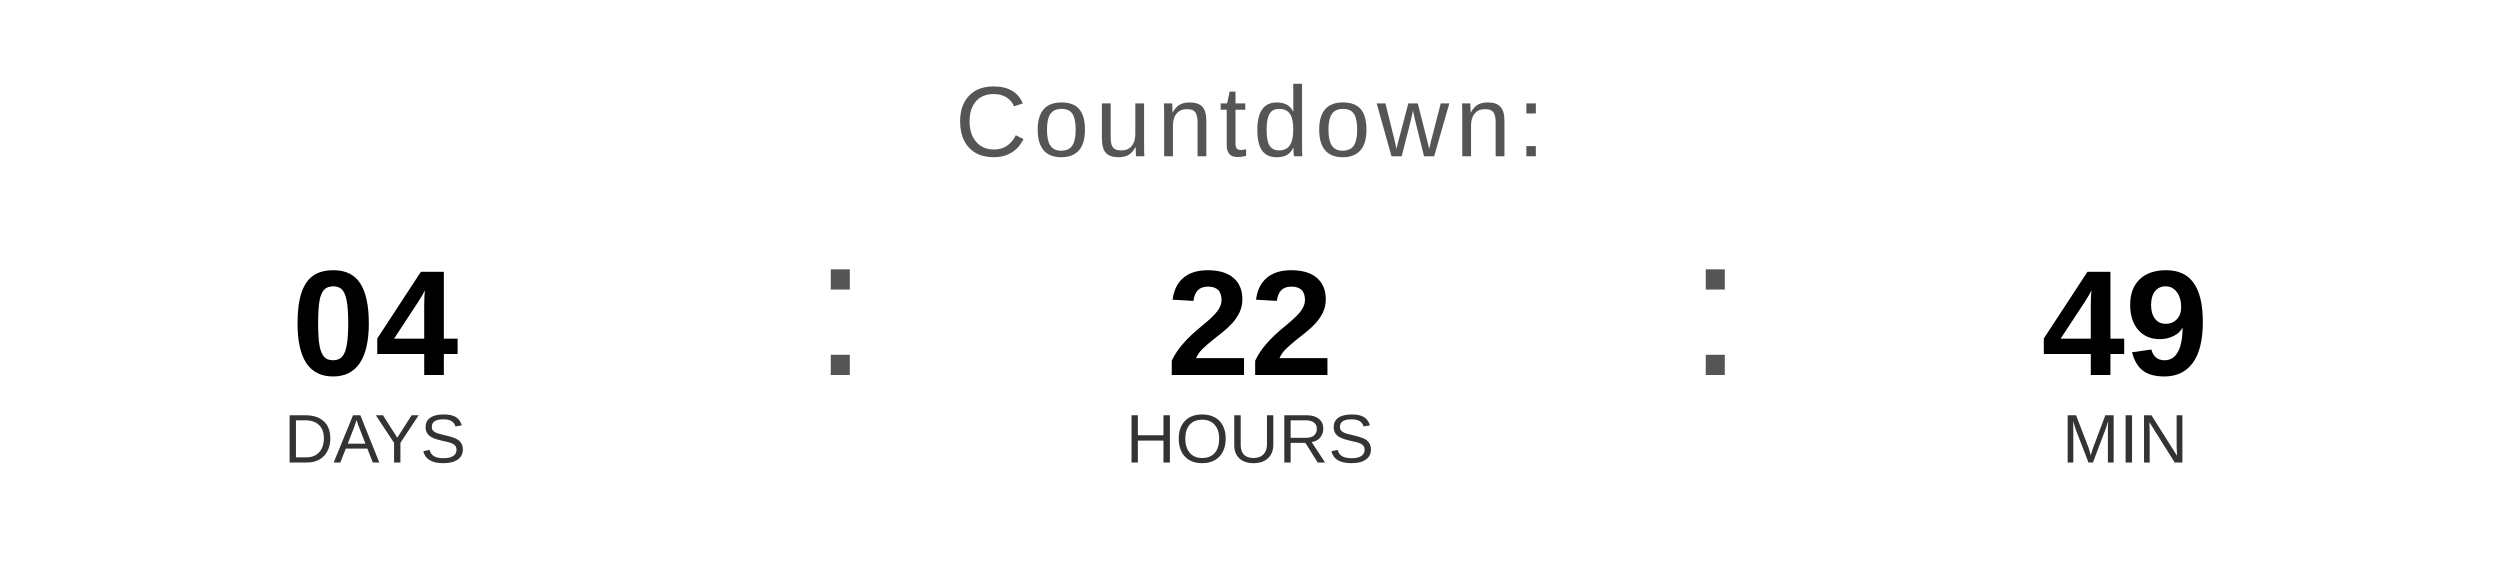
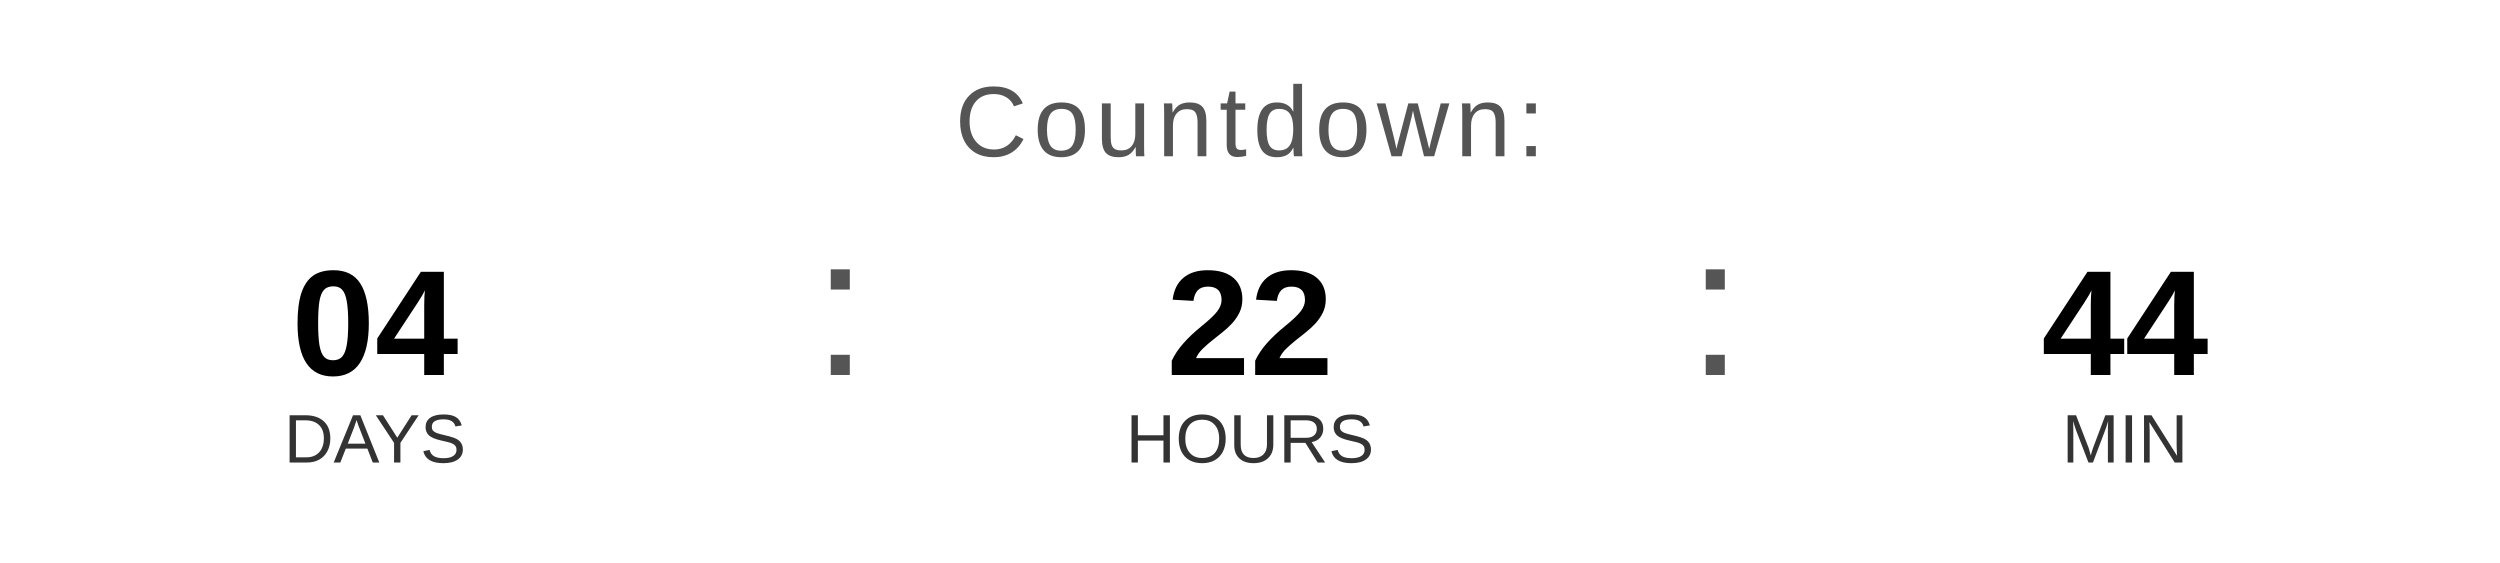
<svg xmlns="http://www.w3.org/2000/svg" width="400" height="90" viewBox="0 0 400 90">
  <text x="200" y="25" font-family="Arial, Helvetica, sans-serif" font-size="16" fill="#555555" text-anchor="middle" letter-spacing="1">
    Countdown:
  </text>
  <text x="60" y="60" font-family="Arial, Helvetica, sans-serif" font-size="24" font-weight="bold" fill="#000000" text-anchor="middle">04</text>
  <text x="60" y="74" font-family="Arial, Helvetica, sans-serif" font-size="11" fill="#333333" text-anchor="middle">DAYS</text>
  <text x="130" y="60" font-family="Arial, sans-serif" font-size="32" fill="#555555">:</text>
  <text x="200" y="60" font-family="Arial, Helvetica, sans-serif" font-size="24" font-weight="bold" fill="#000000" text-anchor="middle">22</text>
  <text x="200" y="74" font-family="Arial, Helvetica, sans-serif" font-size="11" fill="#333333" text-anchor="middle">HOURS</text>
  <text x="270" y="60" font-family="Arial, sans-serif" font-size="32" fill="#555555">:</text>
-   <text x="340" y="60" font-family="Arial, Helvetica, sans-serif" font-size="24" font-weight="bold" fill="#000000" text-anchor="middle">49</text>
+   <text x="340" y="60" font-family="Arial, Helvetica, sans-serif" font-size="24" font-weight="bold" fill="#000000" text-anchor="middle">44</text>
  <text x="340" y="74" font-family="Arial, Helvetica, sans-serif" font-size="11" fill="#333333" text-anchor="middle">MIN</text>
</svg>
